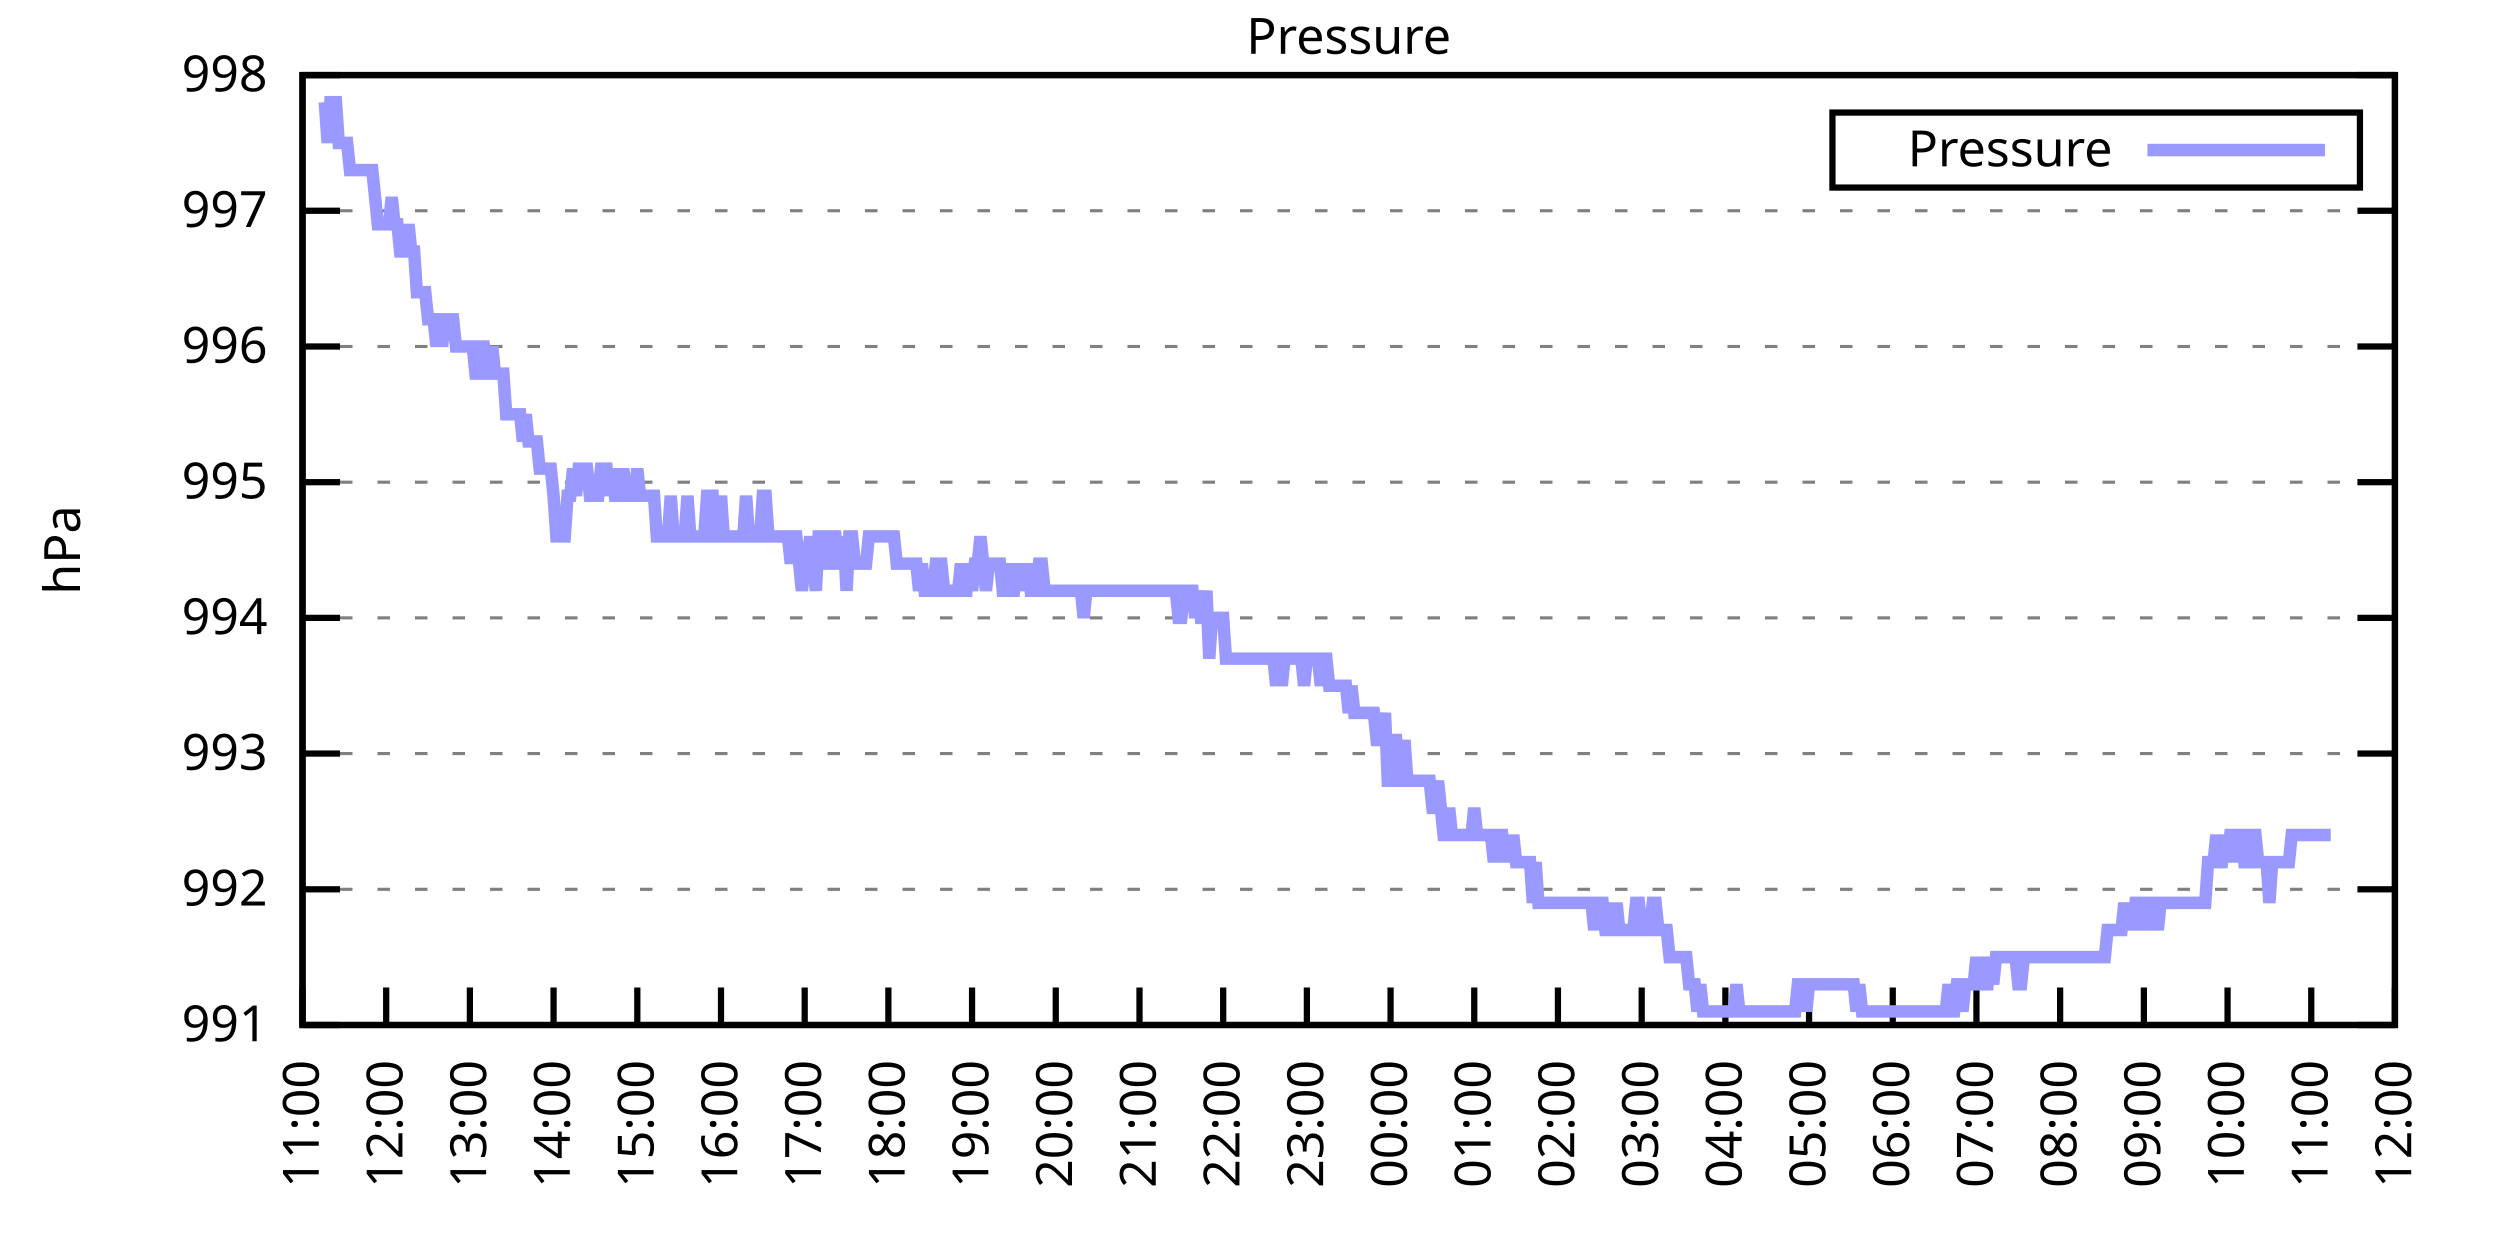
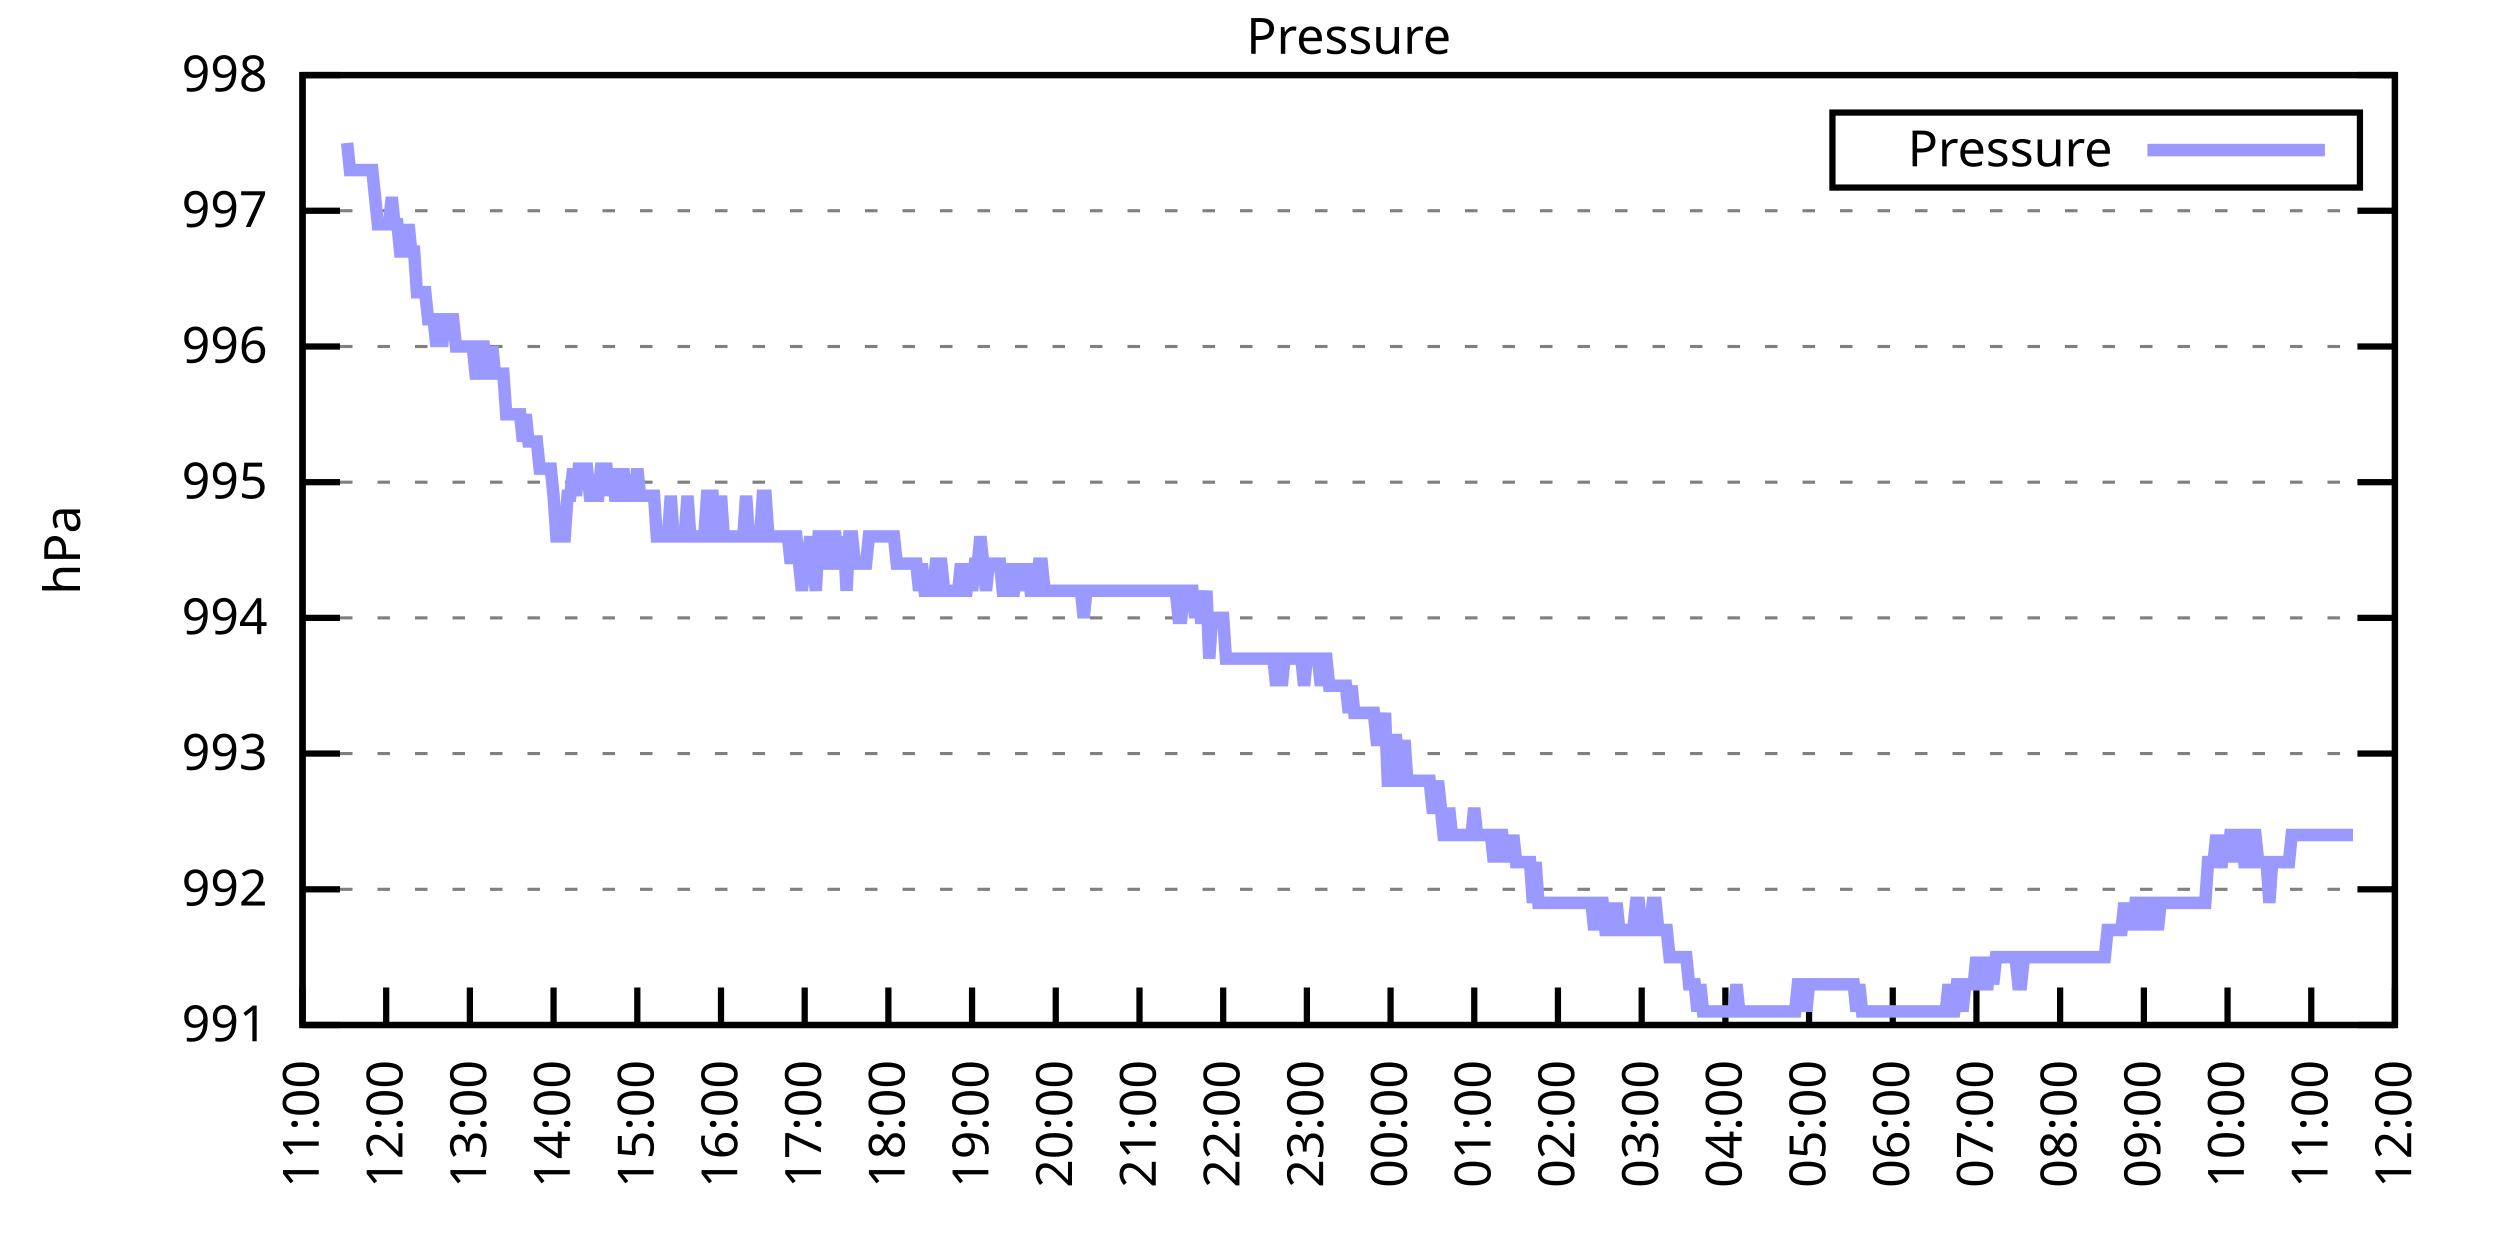
<svg xmlns="http://www.w3.org/2000/svg" xmlns:xlink="http://www.w3.org/1999/xlink" width="400" height="200" viewBox="0 0 400 200">
  <g id="gnuplot_canvas">
    <rect x="0" y="0" width="400" height="200" fill="none" />
    <defs>
      <circle id="gpDot" r="0.5" stroke-width="0.5" stroke="currentColor" />
      <path id="gpPt0" stroke-width="0.333" stroke="currentColor" d="M-1,0 h2 M0,-1 v2" />
      <path id="gpPt1" stroke-width="0.333" stroke="currentColor" d="M-1,-1 L1,1 M1,-1 L-1,1" />
      <path id="gpPt2" stroke-width="0.333" stroke="currentColor" d="M-1,0 L1,0 M0,-1 L0,1 M-1,-1 L1,1 M-1,1 L1,-1" />
      <rect id="gpPt3" stroke-width="0.333" stroke="currentColor" x="-1" y="-1" width="2" height="2" />
      <rect id="gpPt4" stroke-width="0.333" stroke="currentColor" fill="currentColor" x="-1" y="-1" width="2" height="2" />
      <circle id="gpPt5" stroke-width="0.333" stroke="currentColor" cx="0" cy="0" r="1" />
      <use xlink:href="#gpPt5" id="gpPt6" fill="currentColor" stroke="none" />
      <path id="gpPt7" stroke-width="0.333" stroke="currentColor" d="M0,-1.33 L-1.33,0.67 L1.33,0.67 z" />
      <use xlink:href="#gpPt7" id="gpPt8" fill="currentColor" stroke="none" />
      <use xlink:href="#gpPt7" id="gpPt9" stroke="currentColor" transform="rotate(180)" />
      <use xlink:href="#gpPt9" id="gpPt10" fill="currentColor" stroke="none" />
      <use xlink:href="#gpPt3" id="gpPt11" stroke="currentColor" transform="rotate(45)" />
      <use xlink:href="#gpPt11" id="gpPt12" fill="currentColor" stroke="none" />
      <path id="gpPt13" stroke-width="0.333" stroke="currentColor" d="M0,1.330 L1.265,0.411 L0.782,-1.067 L-0.782,-1.076 L-1.265,0.411 z" />
      <use xlink:href="#gpPt13" id="gpPt14" fill="currentColor" stroke="none" />
      <filter id="textbox" filterUnits="objectBoundingBox" x="0" y="0" height="1" width="1">
        <feFlood flood-color="white" flood-opacity="1" result="bgnd" />
        <feComposite in="SourceGraphic" in2="bgnd" operator="atop" />
      </filter>
      <filter id="greybox" filterUnits="objectBoundingBox" x="0" y="0" height="1" width="1">
        <feFlood flood-color="lightgrey" flood-opacity="1" result="grey" />
        <feComposite in="SourceGraphic" in2="grey" operator="atop" />
      </filter>
    </defs>
    <g fill="none" color="white" stroke="currentColor" stroke-width="1.00" stroke-linecap="butt" stroke-linejoin="miter">
</g>
    <g fill="none" color="black" stroke="currentColor" stroke-width="1.00" stroke-linecap="butt" stroke-linejoin="miter">
      <g stroke="none" shape-rendering="crispEdges">
        <polygon fill="rgb(255, 255, 255)" points="48.40,164.00 383.18,164.00 383.18,12.02 48.40,12.02 " />
      </g>
    </g>
    <g fill="none" color="black" stroke="currentColor" stroke-width="1.00" stroke-linecap="butt" stroke-linejoin="miter">
</g>
    <g fill="none" color="black" stroke="black" stroke-width="0.50" stroke-linecap="butt" stroke-linejoin="miter">
</g>
    <g fill="none" color="gray" stroke="currentColor" stroke-width="0.50" stroke-linecap="butt" stroke-linejoin="miter">
      <path stroke="gray" stroke-dasharray="2,4" class="gridline" d="M48.40,164.00 L383.19,164.00  " />
    </g>
    <g fill="none" color="gray" stroke="gray" stroke-width="1.00" stroke-linecap="butt" stroke-linejoin="miter">
</g>
    <g fill="none" color="black" stroke="currentColor" stroke-width="1.00" stroke-linecap="butt" stroke-linejoin="miter">
      <path stroke="black" d="M48.40,164.00 L54.40,164.00 M383.19,164.00 L377.19,164.00  " />
      <g transform="translate(42.80,166.60)" stroke="none" fill="black" font-family="Sans" font-size="8.00" text-anchor="end">
        <text>
          <tspan font-family="Sans"> 991</tspan>
        </text>
      </g>
    </g>
    <g fill="none" color="black" stroke="currentColor" stroke-width="1.00" stroke-linecap="butt" stroke-linejoin="miter">
</g>
    <g fill="none" color="black" stroke="black" stroke-width="0.50" stroke-linecap="butt" stroke-linejoin="miter">
</g>
    <g fill="none" color="gray" stroke="currentColor" stroke-width="0.50" stroke-linecap="butt" stroke-linejoin="miter">
      <path stroke="gray" stroke-dasharray="2,4" class="gridline" d="M48.40,142.29 L383.19,142.29  " />
    </g>
    <g fill="none" color="gray" stroke="gray" stroke-width="1.00" stroke-linecap="butt" stroke-linejoin="miter">
</g>
    <g fill="none" color="black" stroke="currentColor" stroke-width="1.00" stroke-linecap="butt" stroke-linejoin="miter">
      <path stroke="black" d="M48.40,142.29 L54.40,142.29 M383.19,142.29 L377.19,142.29  " />
      <g transform="translate(42.80,144.89)" stroke="none" fill="black" font-family="Sans" font-size="8.00" text-anchor="end">
        <text>
          <tspan font-family="Sans"> 992</tspan>
        </text>
      </g>
    </g>
    <g fill="none" color="black" stroke="currentColor" stroke-width="1.00" stroke-linecap="butt" stroke-linejoin="miter">
</g>
    <g fill="none" color="black" stroke="black" stroke-width="0.50" stroke-linecap="butt" stroke-linejoin="miter">
</g>
    <g fill="none" color="gray" stroke="currentColor" stroke-width="0.50" stroke-linecap="butt" stroke-linejoin="miter">
      <path stroke="gray" stroke-dasharray="2,4" class="gridline" d="M48.40,120.57 L383.19,120.57  " />
    </g>
    <g fill="none" color="gray" stroke="gray" stroke-width="1.00" stroke-linecap="butt" stroke-linejoin="miter">
</g>
    <g fill="none" color="black" stroke="currentColor" stroke-width="1.00" stroke-linecap="butt" stroke-linejoin="miter">
      <path stroke="black" d="M48.40,120.57 L54.40,120.57 M383.19,120.57 L377.19,120.57  " />
      <g transform="translate(42.80,123.17)" stroke="none" fill="black" font-family="Sans" font-size="8.00" text-anchor="end">
        <text>
          <tspan font-family="Sans"> 993</tspan>
        </text>
      </g>
    </g>
    <g fill="none" color="black" stroke="currentColor" stroke-width="1.00" stroke-linecap="butt" stroke-linejoin="miter">
</g>
    <g fill="none" color="black" stroke="black" stroke-width="0.50" stroke-linecap="butt" stroke-linejoin="miter">
</g>
    <g fill="none" color="gray" stroke="currentColor" stroke-width="0.50" stroke-linecap="butt" stroke-linejoin="miter">
      <path stroke="gray" stroke-dasharray="2,4" class="gridline" d="M48.40,98.86 L383.19,98.86  " />
    </g>
    <g fill="none" color="gray" stroke="gray" stroke-width="1.00" stroke-linecap="butt" stroke-linejoin="miter">
</g>
    <g fill="none" color="black" stroke="currentColor" stroke-width="1.00" stroke-linecap="butt" stroke-linejoin="miter">
      <path stroke="black" d="M48.40,98.86 L54.40,98.86 M383.19,98.86 L377.19,98.86  " />
      <g transform="translate(42.80,101.46)" stroke="none" fill="black" font-family="Sans" font-size="8.00" text-anchor="end">
        <text>
          <tspan font-family="Sans"> 994</tspan>
        </text>
      </g>
    </g>
    <g fill="none" color="black" stroke="currentColor" stroke-width="1.00" stroke-linecap="butt" stroke-linejoin="miter">
</g>
    <g fill="none" color="black" stroke="black" stroke-width="0.50" stroke-linecap="butt" stroke-linejoin="miter">
</g>
    <g fill="none" color="gray" stroke="currentColor" stroke-width="0.50" stroke-linecap="butt" stroke-linejoin="miter">
      <path stroke="gray" stroke-dasharray="2,4" class="gridline" d="M48.40,77.15 L383.19,77.15  " />
    </g>
    <g fill="none" color="gray" stroke="gray" stroke-width="1.00" stroke-linecap="butt" stroke-linejoin="miter">
</g>
    <g fill="none" color="black" stroke="currentColor" stroke-width="1.00" stroke-linecap="butt" stroke-linejoin="miter">
      <path stroke="black" d="M48.40,77.15 L54.40,77.15 M383.19,77.15 L377.19,77.15  " />
      <g transform="translate(42.80,79.75)" stroke="none" fill="black" font-family="Sans" font-size="8.00" text-anchor="end">
        <text>
          <tspan font-family="Sans"> 995</tspan>
        </text>
      </g>
    </g>
    <g fill="none" color="black" stroke="currentColor" stroke-width="1.00" stroke-linecap="butt" stroke-linejoin="miter">
</g>
    <g fill="none" color="black" stroke="black" stroke-width="0.50" stroke-linecap="butt" stroke-linejoin="miter">
</g>
    <g fill="none" color="gray" stroke="currentColor" stroke-width="0.50" stroke-linecap="butt" stroke-linejoin="miter">
      <path stroke="gray" stroke-dasharray="2,4" class="gridline" d="M48.40,55.44 L383.19,55.44  " />
    </g>
    <g fill="none" color="gray" stroke="gray" stroke-width="1.00" stroke-linecap="butt" stroke-linejoin="miter">
</g>
    <g fill="none" color="black" stroke="currentColor" stroke-width="1.00" stroke-linecap="butt" stroke-linejoin="miter">
      <path stroke="black" d="M48.40,55.44 L54.40,55.44 M383.19,55.44 L377.19,55.44  " />
      <g transform="translate(42.80,58.04)" stroke="none" fill="black" font-family="Sans" font-size="8.00" text-anchor="end">
        <text>
          <tspan font-family="Sans"> 996</tspan>
        </text>
      </g>
    </g>
    <g fill="none" color="black" stroke="currentColor" stroke-width="1.00" stroke-linecap="butt" stroke-linejoin="miter">
</g>
    <g fill="none" color="black" stroke="black" stroke-width="0.50" stroke-linecap="butt" stroke-linejoin="miter">
</g>
    <g fill="none" color="gray" stroke="currentColor" stroke-width="0.50" stroke-linecap="butt" stroke-linejoin="miter">
      <path stroke="gray" stroke-dasharray="2,4" class="gridline" d="M48.40,33.72 L383.19,33.72  " />
    </g>
    <g fill="none" color="gray" stroke="gray" stroke-width="1.00" stroke-linecap="butt" stroke-linejoin="miter">
</g>
    <g fill="none" color="black" stroke="currentColor" stroke-width="1.00" stroke-linecap="butt" stroke-linejoin="miter">
      <path stroke="black" d="M48.40,33.72 L54.40,33.72 M383.19,33.72 L377.19,33.72  " />
      <g transform="translate(42.80,36.32)" stroke="none" fill="black" font-family="Sans" font-size="8.00" text-anchor="end">
        <text>
          <tspan font-family="Sans"> 997</tspan>
        </text>
      </g>
    </g>
    <g fill="none" color="black" stroke="currentColor" stroke-width="1.00" stroke-linecap="butt" stroke-linejoin="miter">
</g>
    <g fill="none" color="black" stroke="black" stroke-width="0.50" stroke-linecap="butt" stroke-linejoin="miter">
</g>
    <g fill="none" color="gray" stroke="currentColor" stroke-width="0.50" stroke-linecap="butt" stroke-linejoin="miter">
      <path stroke="gray" stroke-dasharray="2,4" class="gridline" d="M48.40,12.01 L383.19,12.01  " />
    </g>
    <g fill="none" color="gray" stroke="gray" stroke-width="1.00" stroke-linecap="butt" stroke-linejoin="miter">
</g>
    <g fill="none" color="black" stroke="currentColor" stroke-width="1.00" stroke-linecap="butt" stroke-linejoin="miter">
      <path stroke="black" d="M48.40,12.01 L54.40,12.01 M383.19,12.01 L377.19,12.01  " />
      <g transform="translate(42.80,14.61)" stroke="none" fill="black" font-family="Sans" font-size="8.00" text-anchor="end">
        <text>
          <tspan font-family="Sans"> 998</tspan>
        </text>
      </g>
    </g>
    <g fill="none" color="black" stroke="currentColor" stroke-width="1.00" stroke-linecap="butt" stroke-linejoin="miter">
      <path stroke="black" d="M48.40,164.00 L48.40,158.00  " />
      <g transform="translate(51.00,169.60) rotate(270.00)" stroke="none" fill="black" font-family="Sans" font-size="8.00" text-anchor="end">
        <text>
          <tspan font-family="Sans">11:00</tspan>
        </text>
      </g>
    </g>
    <g fill="none" color="black" stroke="currentColor" stroke-width="1.00" stroke-linecap="butt" stroke-linejoin="miter">
      <path stroke="black" d="M61.79,164.00 L61.79,158.00  " />
      <g transform="translate(64.39,169.60) rotate(270.00)" stroke="none" fill="black" font-family="Sans" font-size="8.00" text-anchor="end">
        <text>
          <tspan font-family="Sans">12:00</tspan>
        </text>
      </g>
    </g>
    <g fill="none" color="black" stroke="currentColor" stroke-width="1.00" stroke-linecap="butt" stroke-linejoin="miter">
      <path stroke="black" d="M75.18,164.00 L75.18,158.00  " />
      <g transform="translate(77.78,169.60) rotate(270.00)" stroke="none" fill="black" font-family="Sans" font-size="8.00" text-anchor="end">
        <text>
          <tspan font-family="Sans">13:00</tspan>
        </text>
      </g>
    </g>
    <g fill="none" color="black" stroke="currentColor" stroke-width="1.00" stroke-linecap="butt" stroke-linejoin="miter">
      <path stroke="black" d="M88.57,164.00 L88.57,158.00  " />
      <g transform="translate(91.17,169.60) rotate(270.00)" stroke="none" fill="black" font-family="Sans" font-size="8.00" text-anchor="end">
        <text>
          <tspan font-family="Sans">14:00</tspan>
        </text>
      </g>
    </g>
    <g fill="none" color="black" stroke="currentColor" stroke-width="1.00" stroke-linecap="butt" stroke-linejoin="miter">
      <path stroke="black" d="M101.97,164.00 L101.97,158.00  " />
      <g transform="translate(104.57,169.60) rotate(270.00)" stroke="none" fill="black" font-family="Sans" font-size="8.00" text-anchor="end">
        <text>
          <tspan font-family="Sans">15:00</tspan>
        </text>
      </g>
    </g>
    <g fill="none" color="black" stroke="currentColor" stroke-width="1.00" stroke-linecap="butt" stroke-linejoin="miter">
      <path stroke="black" d="M115.36,164.00 L115.36,158.00  " />
      <g transform="translate(117.96,169.60) rotate(270.00)" stroke="none" fill="black" font-family="Sans" font-size="8.00" text-anchor="end">
        <text>
          <tspan font-family="Sans">16:00</tspan>
        </text>
      </g>
    </g>
    <g fill="none" color="black" stroke="currentColor" stroke-width="1.00" stroke-linecap="butt" stroke-linejoin="miter">
      <path stroke="black" d="M128.75,164.00 L128.75,158.00  " />
      <g transform="translate(131.35,169.60) rotate(270.00)" stroke="none" fill="black" font-family="Sans" font-size="8.00" text-anchor="end">
        <text>
          <tspan font-family="Sans">17:00</tspan>
        </text>
      </g>
    </g>
    <g fill="none" color="black" stroke="currentColor" stroke-width="1.00" stroke-linecap="butt" stroke-linejoin="miter">
      <path stroke="black" d="M142.14,164.00 L142.14,158.00  " />
      <g transform="translate(144.74,169.60) rotate(270.00)" stroke="none" fill="black" font-family="Sans" font-size="8.00" text-anchor="end">
        <text>
          <tspan font-family="Sans">18:00</tspan>
        </text>
      </g>
    </g>
    <g fill="none" color="black" stroke="currentColor" stroke-width="1.00" stroke-linecap="butt" stroke-linejoin="miter">
      <path stroke="black" d="M155.53,164.00 L155.53,158.00  " />
      <g transform="translate(158.13,169.60) rotate(270.00)" stroke="none" fill="black" font-family="Sans" font-size="8.00" text-anchor="end">
        <text>
          <tspan font-family="Sans">19:00</tspan>
        </text>
      </g>
    </g>
    <g fill="none" color="black" stroke="currentColor" stroke-width="1.00" stroke-linecap="butt" stroke-linejoin="miter">
      <path stroke="black" d="M168.92,164.00 L168.92,158.00  " />
      <g transform="translate(171.52,169.60) rotate(270.00)" stroke="none" fill="black" font-family="Sans" font-size="8.00" text-anchor="end">
        <text>
          <tspan font-family="Sans">20:00</tspan>
        </text>
      </g>
    </g>
    <g fill="none" color="black" stroke="currentColor" stroke-width="1.00" stroke-linecap="butt" stroke-linejoin="miter">
      <path stroke="black" d="M182.32,164.00 L182.32,158.00  " />
      <g transform="translate(184.92,169.60) rotate(270.00)" stroke="none" fill="black" font-family="Sans" font-size="8.00" text-anchor="end">
        <text>
          <tspan font-family="Sans">21:00</tspan>
        </text>
      </g>
    </g>
    <g fill="none" color="black" stroke="currentColor" stroke-width="1.00" stroke-linecap="butt" stroke-linejoin="miter">
      <path stroke="black" d="M195.71,164.00 L195.71,158.00  " />
      <g transform="translate(198.31,169.60) rotate(270.00)" stroke="none" fill="black" font-family="Sans" font-size="8.00" text-anchor="end">
        <text>
          <tspan font-family="Sans">22:00</tspan>
        </text>
      </g>
    </g>
    <g fill="none" color="black" stroke="currentColor" stroke-width="1.00" stroke-linecap="butt" stroke-linejoin="miter">
      <path stroke="black" d="M209.10,164.00 L209.10,158.00  " />
      <g transform="translate(211.70,169.60) rotate(270.00)" stroke="none" fill="black" font-family="Sans" font-size="8.00" text-anchor="end">
        <text>
          <tspan font-family="Sans">23:00</tspan>
        </text>
      </g>
    </g>
    <g fill="none" color="black" stroke="currentColor" stroke-width="1.00" stroke-linecap="butt" stroke-linejoin="miter">
      <path stroke="black" d="M222.49,164.00 L222.49,158.00  " />
      <g transform="translate(225.09,169.60) rotate(270.00)" stroke="none" fill="black" font-family="Sans" font-size="8.00" text-anchor="end">
        <text>
          <tspan font-family="Sans">00:00</tspan>
        </text>
      </g>
    </g>
    <g fill="none" color="black" stroke="currentColor" stroke-width="1.00" stroke-linecap="butt" stroke-linejoin="miter">
      <path stroke="black" d="M235.88,164.00 L235.88,158.00  " />
      <g transform="translate(238.48,169.60) rotate(270.00)" stroke="none" fill="black" font-family="Sans" font-size="8.00" text-anchor="end">
        <text>
          <tspan font-family="Sans">01:00</tspan>
        </text>
      </g>
    </g>
    <g fill="none" color="black" stroke="currentColor" stroke-width="1.00" stroke-linecap="butt" stroke-linejoin="miter">
      <path stroke="black" d="M249.27,164.00 L249.27,158.00  " />
      <g transform="translate(251.87,169.60) rotate(270.00)" stroke="none" fill="black" font-family="Sans" font-size="8.00" text-anchor="end">
        <text>
          <tspan font-family="Sans">02:00</tspan>
        </text>
      </g>
    </g>
    <g fill="none" color="black" stroke="currentColor" stroke-width="1.00" stroke-linecap="butt" stroke-linejoin="miter">
      <path stroke="black" d="M262.67,164.00 L262.67,158.00  " />
      <g transform="translate(265.27,169.60) rotate(270.00)" stroke="none" fill="black" font-family="Sans" font-size="8.00" text-anchor="end">
        <text>
          <tspan font-family="Sans">03:00</tspan>
        </text>
      </g>
    </g>
    <g fill="none" color="black" stroke="currentColor" stroke-width="1.00" stroke-linecap="butt" stroke-linejoin="miter">
      <path stroke="black" d="M276.06,164.00 L276.06,158.00  " />
      <g transform="translate(278.66,169.60) rotate(270.00)" stroke="none" fill="black" font-family="Sans" font-size="8.00" text-anchor="end">
        <text>
          <tspan font-family="Sans">04:00</tspan>
        </text>
      </g>
    </g>
    <g fill="none" color="black" stroke="currentColor" stroke-width="1.00" stroke-linecap="butt" stroke-linejoin="miter">
      <path stroke="black" d="M289.45,164.00 L289.45,158.00  " />
      <g transform="translate(292.05,169.60) rotate(270.00)" stroke="none" fill="black" font-family="Sans" font-size="8.00" text-anchor="end">
        <text>
          <tspan font-family="Sans">05:00</tspan>
        </text>
      </g>
    </g>
    <g fill="none" color="black" stroke="currentColor" stroke-width="1.00" stroke-linecap="butt" stroke-linejoin="miter">
      <path stroke="black" d="M302.84,164.00 L302.84,158.00  " />
      <g transform="translate(305.44,169.60) rotate(270.00)" stroke="none" fill="black" font-family="Sans" font-size="8.00" text-anchor="end">
        <text>
          <tspan font-family="Sans">06:00</tspan>
        </text>
      </g>
    </g>
    <g fill="none" color="black" stroke="currentColor" stroke-width="1.00" stroke-linecap="butt" stroke-linejoin="miter">
      <path stroke="black" d="M316.23,164.00 L316.23,158.00  " />
      <g transform="translate(318.83,169.60) rotate(270.00)" stroke="none" fill="black" font-family="Sans" font-size="8.00" text-anchor="end">
        <text>
          <tspan font-family="Sans">07:00</tspan>
        </text>
      </g>
    </g>
    <g fill="none" color="black" stroke="currentColor" stroke-width="1.00" stroke-linecap="butt" stroke-linejoin="miter">
      <path stroke="black" d="M329.62,164.00 L329.62,158.00  " />
      <g transform="translate(332.22,169.60) rotate(270.00)" stroke="none" fill="black" font-family="Sans" font-size="8.00" text-anchor="end">
        <text>
          <tspan font-family="Sans">08:00</tspan>
        </text>
      </g>
    </g>
    <g fill="none" color="black" stroke="currentColor" stroke-width="1.00" stroke-linecap="butt" stroke-linejoin="miter">
      <path stroke="black" d="M343.02,164.00 L343.02,158.00  " />
      <g transform="translate(345.62,169.60) rotate(270.00)" stroke="none" fill="black" font-family="Sans" font-size="8.00" text-anchor="end">
        <text>
          <tspan font-family="Sans">09:00</tspan>
        </text>
      </g>
    </g>
    <g fill="none" color="black" stroke="currentColor" stroke-width="1.00" stroke-linecap="butt" stroke-linejoin="miter">
      <path stroke="black" d="M356.41,164.00 L356.41,158.00  " />
      <g transform="translate(359.01,169.60) rotate(270.00)" stroke="none" fill="black" font-family="Sans" font-size="8.00" text-anchor="end">
        <text>
          <tspan font-family="Sans">10:00</tspan>
        </text>
      </g>
    </g>
    <g fill="none" color="black" stroke="currentColor" stroke-width="1.00" stroke-linecap="butt" stroke-linejoin="miter">
      <path stroke="black" d="M369.80,164.00 L369.80,158.00  " />
      <g transform="translate(372.40,169.60) rotate(270.00)" stroke="none" fill="black" font-family="Sans" font-size="8.00" text-anchor="end">
        <text>
          <tspan font-family="Sans">11:00</tspan>
        </text>
      </g>
    </g>
    <g fill="none" color="black" stroke="currentColor" stroke-width="1.00" stroke-linecap="butt" stroke-linejoin="miter">
      <path stroke="black" d="M383.19,164.00 L383.19,158.00  " />
      <g transform="translate(385.79,169.60) rotate(270.00)" stroke="none" fill="black" font-family="Sans" font-size="8.00" text-anchor="end">
        <text>
          <tspan font-family="Sans">12:00</tspan>
        </text>
      </g>
    </g>
    <g fill="none" color="black" stroke="currentColor" stroke-width="1.00" stroke-linecap="butt" stroke-linejoin="miter">
</g>
    <g fill="none" color="black" stroke="currentColor" stroke-width="1.00" stroke-linecap="butt" stroke-linejoin="miter">
      <path stroke="black" d="M48.40,12.01 L48.40,164.00 L383.19,164.00 L383.19,12.01 L48.40,12.01 Z  " />
    </g>
    <g fill="none" color="black" stroke="currentColor" stroke-width="1.00" stroke-linecap="butt" stroke-linejoin="miter">
</g>
    <g fill="none" color="black" stroke="currentColor" stroke-width="1.00" stroke-linecap="butt" stroke-linejoin="miter">
      <path stroke="black" d="M293.19,30.01 L293.19,18.01 L377.59,18.01 L377.59,30.01 L293.19,30.01 Z  " />
    </g>
    <g id="Pressure_plot_1">
      <g fill="none" color="white" stroke="black" stroke-width="2.00" stroke-linecap="butt" stroke-linejoin="miter">
</g>
      <g fill="none" color="black" stroke="currentColor" stroke-width="2.00" stroke-linecap="butt" stroke-linejoin="miter">
        <g transform="translate(337.99,26.61)" stroke="none" fill="black" font-family="Sans" font-size="8.00" text-anchor="end">
          <text>
            <tspan font-family="Sans">Pressure</tspan>
          </text>
        </g>
      </g>
      <g fill="none" color="black" stroke="currentColor" stroke-width="2.00" stroke-linecap="butt" stroke-linejoin="miter">
-         <path stroke="rgb(153, 153, 255)" d="M343.59,24.01 L371.99,24.01 M51.97,16.35 L52.42,22.87 L52.86,16.35 L53.31,16.35 L53.76,16.35 L54.20,22.87   L54.65,22.87 L55.10,22.87 L55.54,22.87 L55.99,27.21 L56.43,27.21 L56.88,27.21 L57.33,27.21 L57.77,27.21   L58.22,27.21 L58.67,27.21 L59.11,27.21 L59.56,27.21 L60.01,31.55 L60.45,35.89 L60.90,35.89 L61.35,35.89   L61.79,35.89 L62.24,35.89 L62.68,31.55 L63.13,35.89 L63.58,35.89 L64.02,40.24 L64.47,40.24 L64.92,40.24   L65.36,35.89 L65.81,40.24 L66.26,40.24 L66.70,46.75 L67.15,46.75 L67.59,46.75 L68.04,46.75 L68.49,51.09   L68.93,51.09 L69.38,51.09 L69.83,55.44 L70.27,51.09 L70.72,55.44 L71.17,51.09 L71.61,51.09 L72.06,51.09   L72.50,51.09 L72.95,55.44 L73.40,55.44 L73.84,55.44 L74.29,55.44 L74.74,55.44 L75.18,55.44 L75.63,55.44   L76.08,59.78 L76.52,59.78 L76.97,55.44 L77.42,55.44 L77.86,59.78 L78.31,59.78 L78.75,55.44 L79.20,59.78   L79.65,59.78 L80.09,59.78 L80.54,59.78 L80.99,66.29 L81.43,66.29 L81.88,66.29 L82.33,66.29 L82.77,66.29   L83.22,66.29 L83.66,70.63 L84.11,66.29 L84.56,70.63 L85.00,70.63 L85.45,70.63 L85.90,70.63 L86.34,74.98   L86.79,74.98 L87.24,74.98 L87.68,74.98 L88.13,74.98 L88.57,79.32 L89.02,85.83 L89.47,85.83 L89.91,85.83   L90.36,85.83 L90.81,79.32 L91.25,79.32 L91.70,74.98 L92.15,79.32 L92.59,74.98 L93.04,74.98 L93.49,74.98   L93.93,74.98 L94.38,79.32 L94.82,79.32 L95.27,79.32 L95.72,79.32 L96.16,74.98 L96.61,74.98 L97.06,74.98   L97.50,79.32 L97.95,74.98 L98.40,79.32 L98.84,79.32 L99.29,79.32 L99.73,74.98 L100.18,79.32 L100.63,79.32   L101.07,79.32 L101.52,79.32 L101.97,74.98 L102.41,79.32 L102.86,79.32 L103.31,79.32 L103.75,79.32 L104.20,79.32   L104.64,79.32 L105.09,85.83 L105.54,85.83 L105.98,85.83 L106.43,85.83 L106.88,85.83 L107.32,79.32 L107.77,85.83   L108.22,85.83 L108.66,85.83 L109.11,85.83 L109.55,85.83 L110.00,79.32 L110.45,85.83 L110.89,85.83 L111.34,85.83   L111.79,85.83 L112.23,85.83 L112.68,85.83 L113.13,79.32 L113.57,79.32 L114.02,79.32 L114.47,85.83 L114.91,85.83   L115.36,79.32 L115.80,85.83 L116.25,85.83 L116.70,85.83 L117.14,85.83 L117.59,85.83 L118.04,85.83 L118.48,85.83   L118.93,85.83 L119.38,79.32 L119.82,85.83 L120.27,85.83 L120.71,85.83 L121.16,85.83 L121.61,85.83 L122.05,79.32   L122.50,79.32 L122.95,85.83 L123.39,85.83 L123.84,85.83 L124.29,85.83 L124.73,85.83 L125.18,85.83 L125.62,85.83   L126.07,85.83 L126.52,90.18 L126.96,85.83 L127.41,85.83 L127.86,90.18 L128.30,94.52 L128.75,90.18 L129.20,90.18   L129.64,85.83 L130.09,90.18 L130.54,94.52 L130.98,85.83 L131.43,85.83 L131.87,90.18 L132.32,90.18 L132.77,90.18   L133.21,85.83 L133.66,85.83 L134.11,90.18 L134.55,90.18 L135.00,85.83 L135.45,94.52 L135.89,85.83 L136.34,85.83   L136.78,90.18 L137.23,90.18 L137.68,90.18 L138.12,90.18 L138.57,90.18 L139.02,85.83 L139.46,85.83 L139.91,85.83   L140.36,85.83 L140.80,85.83 L141.25,85.83 L141.69,85.83 L142.14,85.83 L142.59,85.83 L143.03,85.83 L143.48,90.18   L143.93,90.18 L144.37,90.18 L144.82,90.18 L145.27,90.18 L145.71,90.18 L146.16,90.18 L146.61,90.18 L147.05,94.52   L147.50,90.18 L147.94,94.52 L148.39,94.52 L148.84,94.52 L149.28,94.52 L149.73,90.18 L150.18,90.18 L150.62,90.18   L151.07,94.52 L151.52,94.52 L151.96,94.52 L152.41,94.52 L152.85,94.52 L153.30,94.52 L153.75,90.18 L154.19,94.52   L154.64,94.52 L155.09,90.18 L155.53,94.52 L155.98,90.18 L156.43,90.18 L156.87,85.83 L157.32,90.18 L157.76,94.52   L158.21,90.18 L158.66,90.18 L159.10,90.18 L159.55,90.18 L160.00,90.18 L160.44,94.52 L160.89,94.52 L161.34,90.18   L161.78,94.52 L162.23,94.52 L162.67,90.18 L163.12,94.52 L163.57,90.18 L164.01,94.52 L164.46,90.18 L164.91,94.52   L165.35,94.52 L165.80,94.52 L166.25,90.18 L166.69,90.18 L167.14,94.52 L167.59,94.52 L168.03,94.52 L168.48,94.52   L168.92,94.52 L169.37,94.52 L169.82,94.52 L170.26,94.52 L170.71,94.52 L171.16,94.52 L171.60,94.52 L172.05,94.52   L172.50,94.52 L172.94,94.52 L173.39,98.86 L173.83,94.52 L174.28,94.52 L174.73,94.52 L175.17,94.52 L175.62,94.52   L176.07,94.52 L176.51,94.52 L176.96,94.52 L177.41,94.52 L177.85,94.52 L178.30,94.52 L178.74,94.52 L179.19,94.52   L179.64,94.52 L180.08,94.52 L180.53,94.52 L180.98,94.52 L181.42,94.52 L181.87,94.52 L182.32,94.52 L182.76,94.52   L183.21,94.52 L183.66,94.52 L184.10,94.52 L184.55,94.52 L184.99,94.52 L185.44,94.52 L185.89,94.52 L186.33,94.52   L186.78,94.52 L187.23,94.52 L187.67,94.52 L188.12,94.52 L188.57,98.86 L189.01,98.86 L189.46,94.52 L189.90,94.52   L190.35,94.52 L190.80,94.52 L191.24,98.86 L191.69,94.52 L192.14,98.86 L192.58,98.86 L193.03,94.52 L193.48,105.38   L193.92,98.86 L194.37,98.86 L194.81,98.86 L195.26,98.86 L195.71,98.86 L196.15,105.38 L196.60,105.38 L197.05,105.38   L197.49,105.38 L197.94,105.38 L198.39,105.38 L198.83,105.38 L199.28,105.38 L199.73,105.38 L200.17,105.38 L200.62,105.38   L201.06,105.38 L201.51,105.38 L201.96,105.38 L202.40,105.38 L202.85,105.38 L203.30,105.38 L203.74,105.38 L204.19,109.72   L204.64,105.38 L205.08,109.72 L205.53,105.38 L205.97,105.38 L206.42,105.38 L206.87,105.38 L207.31,105.38 L207.76,105.38   L208.21,105.38 L208.65,109.72 L209.10,105.38 L209.55,105.38 L209.99,105.38 L210.44,105.38 L210.88,105.38 L211.33,109.72   L211.78,105.38 L212.22,105.38 L212.67,109.72 L213.12,109.72 L213.56,109.72 L214.01,109.72 L214.46,109.72 L214.90,109.72   L215.35,109.72 L215.80,114.06 L216.24,109.72 L216.69,114.06 L217.13,114.06 L217.58,114.06 L218.03,114.06 L218.47,114.06   L218.92,114.06 L219.37,114.06 L219.81,114.06 L220.26,118.40 L220.71,118.40 L221.15,118.40 L221.60,114.06 L222.04,124.92   L222.49,124.92 L222.94,118.40 L223.38,118.40 L223.83,124.92 L224.28,124.92 L224.72,118.40 L225.17,124.92 L225.62,124.92   L226.06,124.92 L226.51,124.92 L226.95,124.92 L227.40,124.92 L227.85,124.92 L228.29,124.92 L228.74,124.92 L229.19,129.26   L229.63,129.26 L230.08,124.92 L230.53,129.26 L230.97,133.60 L231.42,133.60 L231.86,129.26 L232.31,133.60 L232.76,133.60   L233.20,133.60 L233.65,133.60 L234.10,133.60 L234.54,133.60 L234.99,133.60 L235.44,133.60 L235.88,129.26 L236.33,133.60   L236.78,133.60 L237.22,133.60 L237.67,133.60 L238.11,133.60 L238.56,133.60 L239.01,137.94 L239.45,133.60 L239.90,133.60   L240.35,133.60 L240.79,137.94 L241.24,133.60 L241.69,137.94 L242.13,133.60 L242.58,137.94 L243.02,137.94 L243.47,137.94   L243.92,137.94 L244.36,137.94 L244.81,137.94 L245.26,144.46 L245.70,137.94 L246.15,144.46 L246.60,144.46 L247.04,144.46   L247.49,144.46 L247.93,144.46 L248.38,144.46 L248.83,144.46 L249.27,144.46 L249.72,144.46 L250.17,144.46 L250.61,144.46   L251.06,144.46 L251.51,144.46 L251.95,144.46 L252.40,144.46 L252.85,144.46 L253.29,144.46 L253.74,144.46 L254.18,144.46   L254.63,144.46 L255.08,148.80 L255.52,144.46 L255.97,144.46 L256.42,144.46 L256.86,148.80 L257.31,148.80 L257.76,144.46   L258.20,148.80 L258.65,144.46 L259.09,148.80 L259.54,148.80 L259.99,148.80 L260.43,148.80 L260.88,148.80 L261.33,148.80   L261.77,144.46 L262.22,144.46 L262.67,148.80 L263.11,148.80 L263.56,148.80 L264.00,148.80 L264.45,144.46 L264.90,144.46   L265.34,148.80 L265.79,148.80 L266.24,148.80 L266.68,148.80 L267.13,153.14 L267.58,153.14 L268.02,153.14 L268.47,153.14   L268.92,153.14 L269.36,153.14 L269.81,153.14 L270.25,157.49 L270.70,157.49 L271.15,157.49 L271.59,161.83 L272.04,157.49   L272.49,161.83 L272.93,161.83 L273.38,161.83 L273.83,161.83 L274.27,161.83 L274.72,161.83 L275.16,161.83 L275.61,161.83   L276.06,161.83 L276.50,161.83 L276.95,161.83 L277.40,161.83 L277.84,157.49 L278.29,161.83 L278.74,161.83 L279.18,161.83   L279.63,161.83 L280.07,161.83 L280.52,161.83 L280.97,161.83 L281.41,161.83 L281.86,161.83 L282.31,161.83 L282.75,161.83   L283.20,161.83 L283.65,161.83 L284.09,161.83 L284.54,161.83 L284.98,161.83 L285.43,161.83 L285.88,161.83 L286.32,161.83   L286.77,161.83 L287.22,161.83 L287.66,157.49 L288.11,157.49 L288.56,157.49 L289.00,161.83 L289.45,157.49 L289.90,157.49   L290.34,157.49 L290.79,157.49 L291.23,157.49 L291.68,157.49 L292.13,157.49 L292.57,157.49 L293.02,157.49 L293.47,157.49   L293.91,157.49 L294.36,157.49 L294.81,157.49 L295.25,157.49 L295.70,157.49 L296.14,157.49 L296.59,157.49 L297.04,161.83   L297.48,157.49 L297.93,161.83 L298.38,161.83 L298.82,161.83 L299.27,161.83 L299.72,161.83 L300.16,161.83 L300.61,161.83   L301.05,161.83 L301.50,161.83 L301.95,161.83 L302.39,161.83 L302.84,161.83 L303.29,161.83 L303.73,161.83 L304.18,161.83   L304.63,161.83 L305.07,161.83 L305.52,161.83 L305.97,161.83 L306.41,161.83 L306.86,161.83 L307.30,161.83 L307.75,161.83   L308.20,161.83 L308.64,161.83 L309.09,161.83 L309.54,161.83 L309.98,161.83 L310.43,161.83 L310.88,161.83 L311.32,161.83   L311.77,157.49 L312.21,161.83 L312.66,161.83 L313.11,157.49 L313.55,157.49 L314.00,161.83 L314.45,157.49 L314.89,157.49   L315.34,157.49 L315.79,157.49 L316.23,153.14 L316.68,157.49 L317.12,153.14 L317.57,157.49 L318.02,157.49 L318.46,153.14   L318.91,157.49 L319.36,153.14 L319.80,153.14 L320.25,153.14 L320.70,153.14 L321.14,153.14 L321.59,153.14 L322.04,153.14   L322.48,153.14 L322.93,157.49 L323.37,157.49 L323.82,153.14 L324.27,153.14 L324.71,153.14 L325.16,153.14 L325.61,153.14   L326.05,153.14 L326.50,153.14 L326.95,153.14 L327.39,153.14 L327.84,153.14 L328.28,153.14 L328.73,153.14 L329.18,153.14   L329.62,153.14 L330.07,153.14 L330.52,153.14 L330.96,153.14 L331.41,153.14 L331.86,153.14 L332.30,153.14 L332.75,153.14   L333.19,153.14 L333.64,153.14 L334.09,153.14 L334.53,153.14 L334.98,153.14 L335.43,153.14 L335.87,153.14 L336.32,153.14   L336.77,153.14 L337.21,148.80 L337.66,148.80 L338.10,148.80 L338.55,148.80 L339.00,148.80 L339.44,148.80 L339.89,144.46   L340.34,148.80 L340.78,144.46 L341.23,148.80 L341.68,144.46 L342.12,144.46 L342.57,144.46 L343.02,148.80 L343.46,144.46   L343.91,144.46 L344.35,148.80 L344.80,144.46 L345.25,148.80 L345.69,144.46 L346.14,144.46 L346.59,144.46 L347.03,144.46   L347.48,144.46 L347.93,144.46 L348.37,144.46 L348.82,144.46 L349.26,144.46 L349.71,144.46 L350.16,144.46 L350.60,144.46   L351.05,144.46 L351.50,144.46 L351.94,144.46 L352.39,144.46 L352.84,144.46 L353.28,137.94 L353.73,137.94 L354.17,137.94   L354.62,133.60 L355.07,137.94 L355.51,137.94 L355.96,133.60 L356.41,137.94 L356.85,133.60 L357.30,133.60 L357.75,137.94   L358.19,133.60 L358.64,133.60 L359.09,137.94 L359.53,137.94 L359.98,133.60 L360.42,133.60 L360.87,133.60 L361.32,137.94   L361.76,137.94 L362.21,137.94 L362.66,137.94 L363.10,144.46 L363.55,137.94 L364.00,137.94 L364.44,137.94 L364.89,137.94   L365.33,137.94 L365.78,137.94 L366.23,137.94 L366.67,133.60 L367.12,133.60 L367.57,133.60 L368.01,133.60 L368.46,133.60   L368.91,133.60 L369.35,133.60 L369.80,133.60 L370.24,133.60 L370.69,133.60 L371.14,133.60 L371.58,133.60 L372.03,133.60   L372.48,133.60 L372.92,133.60  " />
+         <path stroke="rgb(153, 153, 255)" d="M343.59,24.01 L371.99,24.01 M55.54,22.87 L55.99,27.21 L56.43,27.21 L56.88,27.21 L57.33,27.21 L57.77,27.21   L58.22,27.21 L58.67,27.21 L59.11,27.21 L59.56,27.21 L60.01,31.55 L60.45,35.89 L60.90,35.89 L61.35,35.89   L61.79,35.89 L62.24,35.89 L62.68,31.55 L63.13,35.89 L63.58,35.89 L64.02,40.24 L64.47,40.24 L64.92,40.24   L65.36,35.89 L65.81,40.24 L66.26,40.24 L66.70,46.75 L67.15,46.75 L67.59,46.75 L68.04,46.75 L68.49,51.09   L68.93,51.09 L69.38,51.09 L69.83,55.44 L70.27,51.09 L70.72,55.44 L71.17,51.09 L71.61,51.09 L72.06,51.09   L72.50,51.09 L72.95,55.44 L73.40,55.44 L73.84,55.44 L74.29,55.44 L74.74,55.44 L75.18,55.44 L75.63,55.44   L76.08,59.78 L76.52,59.78 L76.97,55.44 L77.42,55.44 L77.86,59.78 L78.31,59.78 L78.75,55.44 L79.20,59.78   L79.65,59.78 L80.09,59.78 L80.54,59.78 L80.99,66.29 L81.43,66.29 L81.88,66.29 L82.33,66.29 L82.77,66.29   L83.22,66.29 L83.66,70.63 L84.11,66.29 L84.56,70.63 L85.00,70.63 L85.45,70.63 L85.90,70.63 L86.34,74.98   L86.79,74.98 L87.24,74.98 L87.68,74.98 L88.13,74.98 L88.57,79.32 L89.02,85.83 L89.47,85.83 L89.91,85.83   L90.36,85.83 L90.81,79.32 L91.25,79.32 L91.70,74.98 L92.15,79.32 L92.59,74.98 L93.04,74.98 L93.49,74.98   L93.93,74.98 L94.38,79.32 L94.82,79.32 L95.27,79.32 L95.72,79.32 L96.16,74.98 L96.61,74.98 L97.06,74.98   L97.50,79.32 L97.95,74.98 L98.40,79.32 L98.84,79.32 L99.29,79.32 L99.73,74.98 L100.18,79.32 L100.63,79.32   L101.07,79.32 L101.52,79.32 L101.97,74.98 L102.41,79.32 L102.86,79.32 L103.31,79.32 L103.75,79.32 L104.20,79.32   L104.64,79.32 L105.09,85.83 L105.54,85.83 L105.98,85.83 L106.43,85.83 L106.88,85.83 L107.32,79.32 L107.77,85.83   L108.22,85.83 L108.66,85.83 L109.11,85.83 L109.55,85.83 L110.00,79.32 L110.45,85.83 L110.89,85.83 L111.34,85.83   L111.79,85.83 L112.23,85.83 L112.68,85.83 L113.13,79.32 L113.57,79.32 L114.02,79.32 L114.47,85.83 L114.91,85.83   L115.36,79.32 L115.80,85.83 L116.25,85.83 L116.70,85.83 L117.14,85.83 L117.59,85.83 L118.04,85.83 L118.48,85.83   L118.93,85.83 L119.38,79.32 L119.82,85.83 L120.27,85.83 L120.71,85.83 L121.16,85.83 L121.61,85.83 L122.05,79.32   L122.50,79.32 L122.95,85.83 L123.39,85.83 L123.84,85.83 L124.29,85.83 L124.73,85.83 L125.18,85.83 L125.62,85.83   L126.07,85.83 L126.52,90.18 L126.96,85.83 L127.41,85.83 L127.86,90.18 L128.30,94.52 L128.75,90.18 L129.20,90.18   L129.64,85.83 L130.09,90.18 L130.54,94.52 L130.98,85.83 L131.43,85.83 L131.87,90.18 L132.32,90.18 L132.77,90.18   L133.21,85.83 L133.66,85.83 L134.11,90.18 L134.55,90.18 L135.00,85.83 L135.45,94.52 L135.89,85.83 L136.34,85.83   L136.78,90.18 L137.23,90.18 L137.68,90.18 L138.12,90.18 L138.57,90.18 L139.02,85.83 L139.46,85.83 L139.91,85.83   L140.36,85.83 L140.80,85.83 L141.25,85.83 L141.69,85.83 L142.14,85.83 L142.59,85.83 L143.03,85.83 L143.48,90.18   L143.93,90.18 L144.37,90.18 L144.82,90.18 L145.27,90.18 L145.71,90.18 L146.16,90.18 L146.61,90.18 L147.05,94.52   L147.50,90.18 L147.94,94.52 L148.39,94.52 L148.84,94.52 L149.28,94.52 L149.73,90.18 L150.18,90.18 L150.62,90.18   L151.07,94.52 L151.52,94.52 L151.96,94.52 L152.41,94.52 L152.85,94.52 L153.30,94.52 L153.75,90.18 L154.19,94.52   L154.64,94.52 L155.09,90.18 L155.53,94.52 L155.98,90.18 L156.43,90.18 L156.87,85.83 L157.32,90.18 L157.76,94.52   L158.21,90.18 L158.66,90.18 L159.10,90.18 L159.55,90.18 L160.00,90.18 L160.44,94.52 L160.89,94.52 L161.34,90.18   L161.78,94.52 L162.23,94.52 L162.67,90.18 L163.12,94.52 L163.57,90.18 L164.01,94.52 L164.46,90.18 L164.91,94.52   L165.35,94.52 L165.80,94.52 L166.25,90.18 L166.69,90.18 L167.14,94.52 L167.59,94.52 L168.03,94.52 L168.48,94.52   L168.92,94.52 L169.37,94.52 L169.82,94.52 L170.26,94.52 L170.71,94.52 L171.16,94.52 L171.60,94.52 L172.05,94.52   L172.50,94.52 L172.94,94.52 L173.39,98.86 L173.83,94.52 L174.28,94.52 L174.73,94.52 L175.17,94.52 L175.62,94.52   L176.07,94.52 L176.51,94.52 L176.96,94.52 L177.41,94.52 L177.85,94.52 L178.30,94.52 L178.74,94.52 L179.19,94.52   L179.64,94.52 L180.08,94.52 L180.53,94.52 L180.98,94.52 L181.42,94.52 L181.87,94.52 L182.32,94.52 L182.76,94.52   L183.21,94.52 L183.66,94.52 L184.10,94.52 L184.55,94.52 L184.99,94.52 L185.44,94.52 L185.89,94.52 L186.33,94.52   L186.78,94.52 L187.23,94.52 L187.67,94.52 L188.12,94.52 L188.57,98.86 L189.01,98.86 L189.46,94.52 L189.90,94.52   L190.35,94.52 L190.80,94.52 L191.24,98.86 L191.69,94.52 L192.14,98.86 L192.58,98.86 L193.03,94.52 L193.48,105.38   L193.92,98.86 L194.37,98.86 L194.81,98.86 L195.26,98.86 L195.71,98.86 L196.15,105.38 L196.60,105.38 L197.05,105.38   L197.49,105.38 L197.94,105.38 L198.39,105.38 L198.83,105.38 L199.28,105.38 L199.73,105.38 L200.17,105.38 L200.62,105.38   L201.06,105.38 L201.51,105.38 L201.96,105.38 L202.40,105.38 L202.85,105.38 L203.30,105.38 L203.74,105.38 L204.19,109.72   L204.64,105.38 L205.08,109.72 L205.53,105.38 L205.97,105.38 L206.42,105.38 L206.87,105.38 L207.31,105.38 L207.76,105.38   L208.21,105.38 L208.65,109.72 L209.10,105.38 L209.55,105.38 L209.99,105.38 L210.44,105.38 L210.88,105.38 L211.33,109.72   L211.78,105.38 L212.22,105.38 L212.67,109.72 L213.12,109.72 L213.56,109.72 L214.01,109.72 L214.46,109.72 L214.90,109.72   L215.35,109.72 L215.80,114.06 L216.24,109.72 L216.69,114.06 L217.13,114.06 L217.58,114.06 L218.03,114.06 L218.47,114.06   L218.92,114.06 L219.37,114.06 L219.81,114.06 L220.26,118.40 L220.71,118.40 L221.15,118.40 L221.60,114.06 L222.04,124.92   L222.49,124.92 L222.94,118.40 L223.38,118.40 L223.83,124.92 L224.28,124.92 L224.72,118.40 L225.17,124.92 L225.62,124.92   L226.06,124.92 L226.51,124.92 L226.95,124.92 L227.40,124.92 L227.85,124.92 L228.29,124.92 L228.74,124.92 L229.19,129.26   L229.63,129.26 L230.08,124.92 L230.53,129.26 L230.97,133.60 L231.42,133.60 L231.86,129.26 L232.31,133.60 L232.76,133.60   L233.20,133.60 L233.65,133.60 L234.10,133.60 L234.54,133.60 L234.99,133.60 L235.44,133.60 L235.88,129.26 L236.33,133.60   L236.78,133.60 L237.22,133.60 L237.67,133.60 L238.11,133.60 L238.56,133.60 L239.01,137.94 L239.45,133.60 L239.90,133.60   L240.35,133.60 L240.79,137.94 L241.24,133.60 L241.69,137.94 L242.13,133.60 L242.58,137.94 L243.02,137.94 L243.47,137.94   L243.92,137.94 L244.36,137.94 L244.81,137.94 L245.26,144.46 L245.70,137.94 L246.15,144.46 L246.60,144.46 L247.04,144.46   L247.49,144.46 L247.93,144.46 L248.38,144.46 L248.83,144.46 L249.27,144.46 L249.72,144.46 L250.17,144.46 L250.61,144.46   L251.06,144.46 L251.51,144.46 L251.95,144.46 L252.40,144.46 L252.85,144.46 L253.29,144.46 L253.74,144.46 L254.18,144.46   L254.63,144.46 L255.08,148.80 L255.52,144.46 L255.97,144.46 L256.42,144.46 L256.86,148.80 L257.31,148.80 L257.76,144.46   L258.20,148.80 L258.65,144.46 L259.09,148.80 L259.54,148.80 L259.99,148.80 L260.43,148.80 L260.88,148.80 L261.33,148.80   L261.77,144.46 L262.22,144.46 L262.67,148.80 L263.11,148.80 L263.56,148.80 L264.00,148.80 L264.45,144.46 L264.90,144.46   L265.34,148.80 L265.79,148.80 L266.24,148.80 L266.68,148.80 L267.13,153.14 L267.58,153.14 L268.02,153.14 L268.47,153.14   L268.92,153.14 L269.36,153.14 L269.81,153.14 L270.25,157.49 L270.70,157.49 L271.15,157.49 L271.59,161.83 L272.04,157.49   L272.49,161.83 L272.93,161.83 L273.38,161.83 L273.83,161.83 L274.27,161.83 L274.72,161.83 L275.16,161.83 L275.61,161.83   L276.06,161.83 L276.50,161.83 L276.95,161.83 L277.40,161.83 L277.84,157.49 L278.29,161.83 L278.74,161.83 L279.18,161.83   L279.63,161.83 L280.07,161.83 L280.52,161.83 L280.97,161.83 L281.41,161.83 L281.86,161.83 L282.31,161.83 L282.75,161.83   L283.20,161.83 L283.65,161.83 L284.09,161.83 L284.54,161.83 L284.98,161.83 L285.43,161.83 L285.88,161.83 L286.32,161.83   L286.77,161.83 L287.22,161.83 L287.66,157.49 L288.11,157.49 L288.56,157.49 L289.00,161.83 L289.45,157.49 L289.90,157.49   L290.34,157.49 L290.79,157.49 L291.23,157.49 L291.68,157.49 L292.13,157.49 L292.57,157.49 L293.02,157.49 L293.47,157.49   L293.91,157.49 L294.36,157.49 L294.81,157.49 L295.25,157.49 L295.70,157.49 L296.14,157.49 L296.59,157.49 L297.04,161.83   L297.48,157.49 L297.93,161.83 L298.38,161.83 L298.82,161.83 L299.27,161.83 L299.72,161.83 L300.16,161.83 L300.61,161.83   L301.05,161.83 L301.50,161.83 L301.95,161.83 L302.39,161.83 L302.84,161.83 L303.29,161.83 L303.73,161.83 L304.18,161.83   L304.63,161.83 L305.07,161.83 L305.52,161.83 L305.97,161.83 L306.41,161.83 L306.86,161.83 L307.30,161.83 L307.75,161.83   L308.20,161.83 L308.64,161.83 L309.09,161.83 L309.54,161.83 L309.98,161.83 L310.43,161.83 L310.88,161.83 L311.32,161.83   L311.77,157.49 L312.21,161.83 L312.66,161.83 L313.11,157.49 L313.55,157.49 L314.00,161.83 L314.45,157.49 L314.89,157.49   L315.34,157.49 L315.79,157.49 L316.23,153.14 L316.68,157.49 L317.12,153.14 L317.57,157.49 L318.02,157.49 L318.46,153.14   L318.91,157.49 L319.36,153.14 L319.80,153.14 L320.25,153.14 L320.70,153.14 L321.14,153.14 L321.59,153.14 L322.04,153.14   L322.48,153.14 L322.93,157.49 L323.37,157.49 L323.82,153.14 L324.27,153.14 L324.71,153.14 L325.16,153.14 L325.61,153.14   L326.05,153.14 L326.50,153.14 L326.95,153.14 L327.39,153.14 L327.84,153.14 L328.28,153.14 L328.73,153.14 L329.18,153.14   L329.62,153.14 L330.07,153.14 L330.52,153.14 L330.96,153.14 L331.41,153.14 L331.86,153.14 L332.30,153.14 L332.75,153.14   L333.19,153.14 L333.64,153.14 L334.09,153.14 L334.53,153.14 L334.98,153.14 L335.43,153.14 L335.87,153.14 L336.32,153.14   L336.77,153.14 L337.21,148.80 L337.66,148.80 L338.10,148.80 L338.55,148.80 L339.00,148.80 L339.44,148.80 L339.89,144.46   L340.34,148.80 L340.78,144.46 L341.23,148.80 L341.68,144.46 L342.12,144.46 L342.57,144.46 L343.02,148.80 L343.46,144.46   L343.91,144.46 L344.35,148.80 L344.80,144.46 L345.25,148.80 L345.69,144.46 L346.14,144.46 L346.59,144.46 L347.03,144.46   L347.48,144.46 L347.93,144.46 L348.37,144.46 L348.82,144.46 L349.26,144.46 L349.71,144.46 L350.16,144.46 L350.60,144.46   L351.05,144.46 L351.50,144.46 L351.94,144.46 L352.39,144.46 L352.84,144.46 L353.28,137.94 L353.73,137.94 L354.17,137.94   L354.62,133.60 L355.07,137.94 L355.51,137.94 L355.96,133.60 L356.41,137.94 L356.85,133.60 L357.30,133.60 L357.75,137.94   L358.19,133.60 L358.64,133.60 L359.09,137.94 L359.53,137.94 L359.98,133.60 L360.42,133.60 L360.87,133.60 L361.32,137.94   L361.76,137.94 L362.21,137.94 L362.66,137.94 L363.10,144.46 L363.55,137.94 L364.00,137.94 L364.44,137.94 L364.89,137.94   L365.33,137.94 L365.78,137.94 L366.23,137.94 L366.67,133.60 L367.12,133.60 L367.57,133.60 L368.01,133.60 L368.46,133.60   L368.91,133.60 L369.35,133.60 L369.80,133.60 L370.24,133.60 L370.69,133.60 L371.14,133.60 L371.58,133.60 L372.03,133.60   L372.48,133.60 L372.92,133.60 L373.37,133.60 L373.82,133.60 L374.26,133.60 L374.71,133.60 L375.16,133.60 L375.60,133.60   L376.05,133.60 L376.49,133.60  " />
      </g>
    </g>
    <g fill="none" color="black" stroke="currentColor" stroke-width="2.00" stroke-linecap="butt" stroke-linejoin="miter">
</g>
    <g fill="none" color="black" stroke="black" stroke-width="1.00" stroke-linecap="butt" stroke-linejoin="miter">
</g>
    <g fill="none" color="black" stroke="currentColor" stroke-width="1.00" stroke-linecap="butt" stroke-linejoin="miter">
      <path stroke="black" d="M48.40,12.01 L48.40,164.00 L383.19,164.00 L383.19,12.01 L48.40,12.01 Z  " />
      <g transform="translate(12.80,88.01) rotate(270.00)" stroke="none" fill="black" font-family="Sans" font-size="8.00" text-anchor="middle">
        <text>
          <tspan font-family="Sans">hPa</tspan>
        </text>
      </g>
    </g>
    <g fill="none" color="black" stroke="currentColor" stroke-width="1.00" stroke-linecap="butt" stroke-linejoin="miter">
</g>
    <g fill="none" color="black" stroke="currentColor" stroke-width="1.00" stroke-linecap="butt" stroke-linejoin="miter">
      <g transform="translate(215.79,8.61)" stroke="none" fill="black" font-family="Sans" font-size="8.00" text-anchor="middle">
        <text>
          <tspan font-family="Sans">Pressure</tspan>
        </text>
      </g>
    </g>
    <g fill="none" color="black" stroke="currentColor" stroke-width="1.00" stroke-linecap="butt" stroke-linejoin="miter">
</g>
  </g>
</svg>
